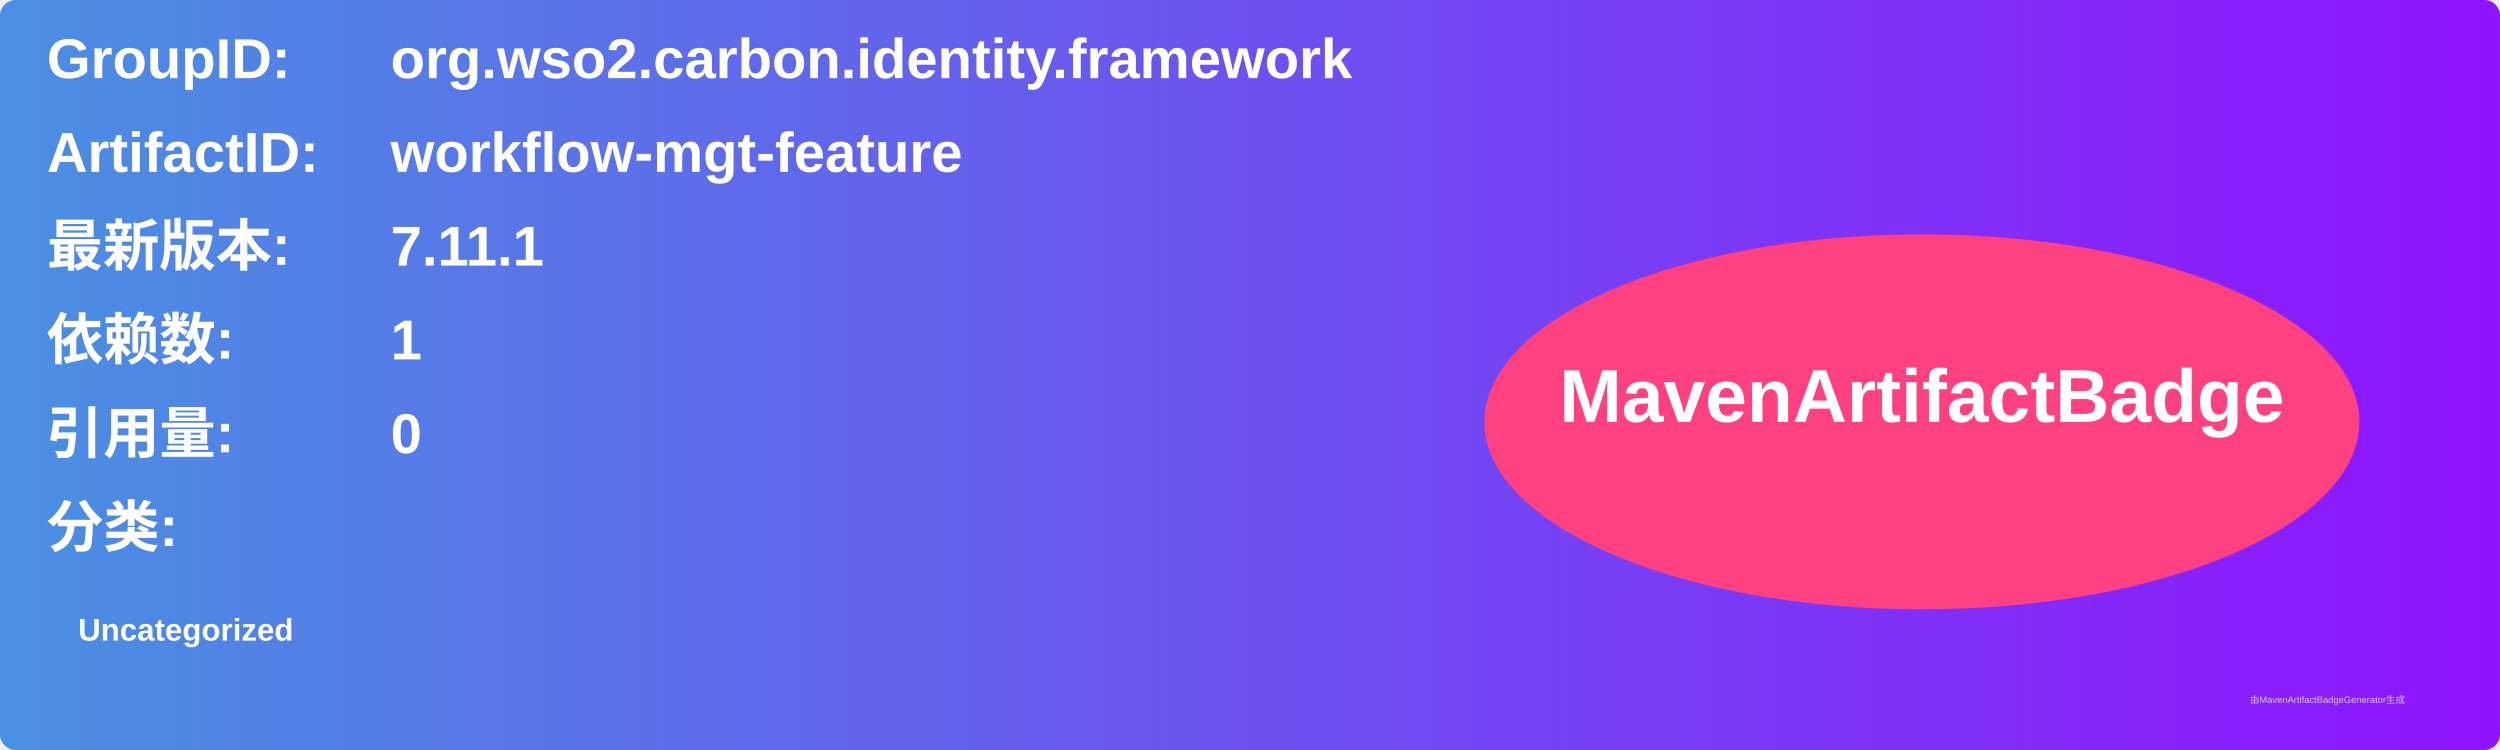
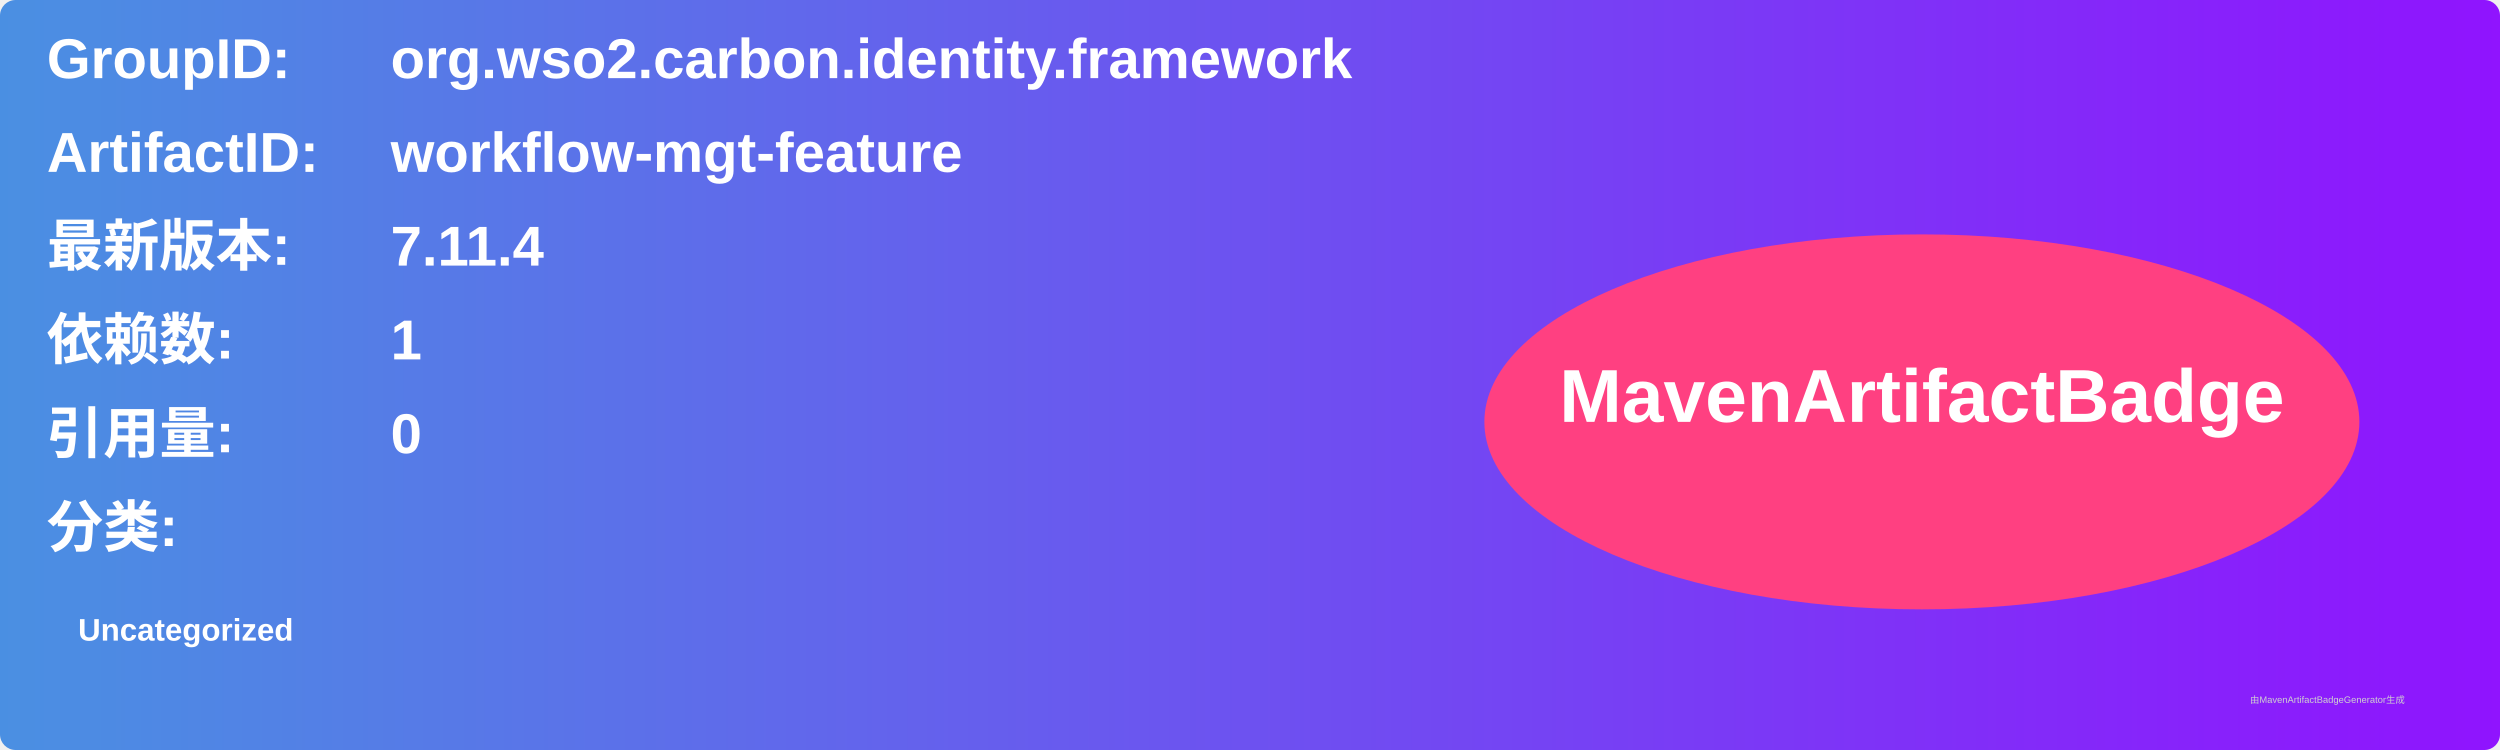
<svg xmlns="http://www.w3.org/2000/svg" width="800" height="240" viewBox="0 0 800 240">
  <linearGradient id="grad" x1="0%" y1="0%" x2="100%" y2="0%">
    <stop offset="0%" stop-color="#4a90e2" />
    <stop offset="100%" stop-color="#9013fe" />
  </linearGradient>
  <rect width="100%" height="100%" rx="5" ry="5" fill="url(#grad)" />
  <g transform="translate(15, 15)">
    <text x="0" y="10" font-family="Arial" font-size="18" fill="white" font-weight="bold" width="260">GroupID:</text>
    <text x="110" y="10" font-family="Arial" font-size="18" fill="white" font-weight="bold" width="460">org.wso2.carbon.identity.framework</text>
    <text x="0" y="40" font-family="Arial" font-size="18" fill="white" font-weight="bold" width="260">ArtifactID:</text>
    <text x="110" y="40" font-family="Arial" font-size="18" fill="white" font-weight="bold" width="460">workflow-mgt-feature</text>
    <text x="0" y="70" font-family="Arial" font-size="18" fill="white" font-weight="bold">最新版本:</text>
    <text x="110" y="70" font-family="Arial" font-size="18" fill="white" font-weight="bold">
-       <tspan font-weight="bold">7.11.1</tspan>
+       <tspan font-weight="bold">7.11.4</tspan>
    </text>
    <text x="0" y="100" font-family="Arial" font-size="18" fill="white" font-weight="bold">依赖数: </text>
    <text x="110" y="100" font-family="Arial" font-size="18" fill="white">
      <tspan font-weight="bold">1</tspan>
    </text>
    <text x="0" y="130" font-family="Arial" font-size="18" fill="white" font-weight="bold">引用量: </text>
    <text x="110" y="130" font-family="Arial" font-size="18" fill="white">
      <tspan font-weight="bold">0</tspan>
    </text>
    <text x="0" y="160" font-family="Arial" font-size="18" fill="white" font-weight="bold">分类:</text>
    <text x="10" y="190" font-family="Arial" font-size="10" fill="white">
      <tspan font-weight="bold">Uncategorized</tspan>
    </text>
    <ellipse cx="600" cy="120" rx="140" ry="60" fill="#ff4081" />
    <text x="600" y="120" text-anchor="middle" font-family="Arial" font-size="24" fill="white" font-weight="bold">MavenArtifactBadge</text>
  </g>
  <text x="720" y="225" font-family="Arial" font-size="3" fill="#d0d0d0">由MavenArtifactBadgeGenerator生成</text>
</svg>
